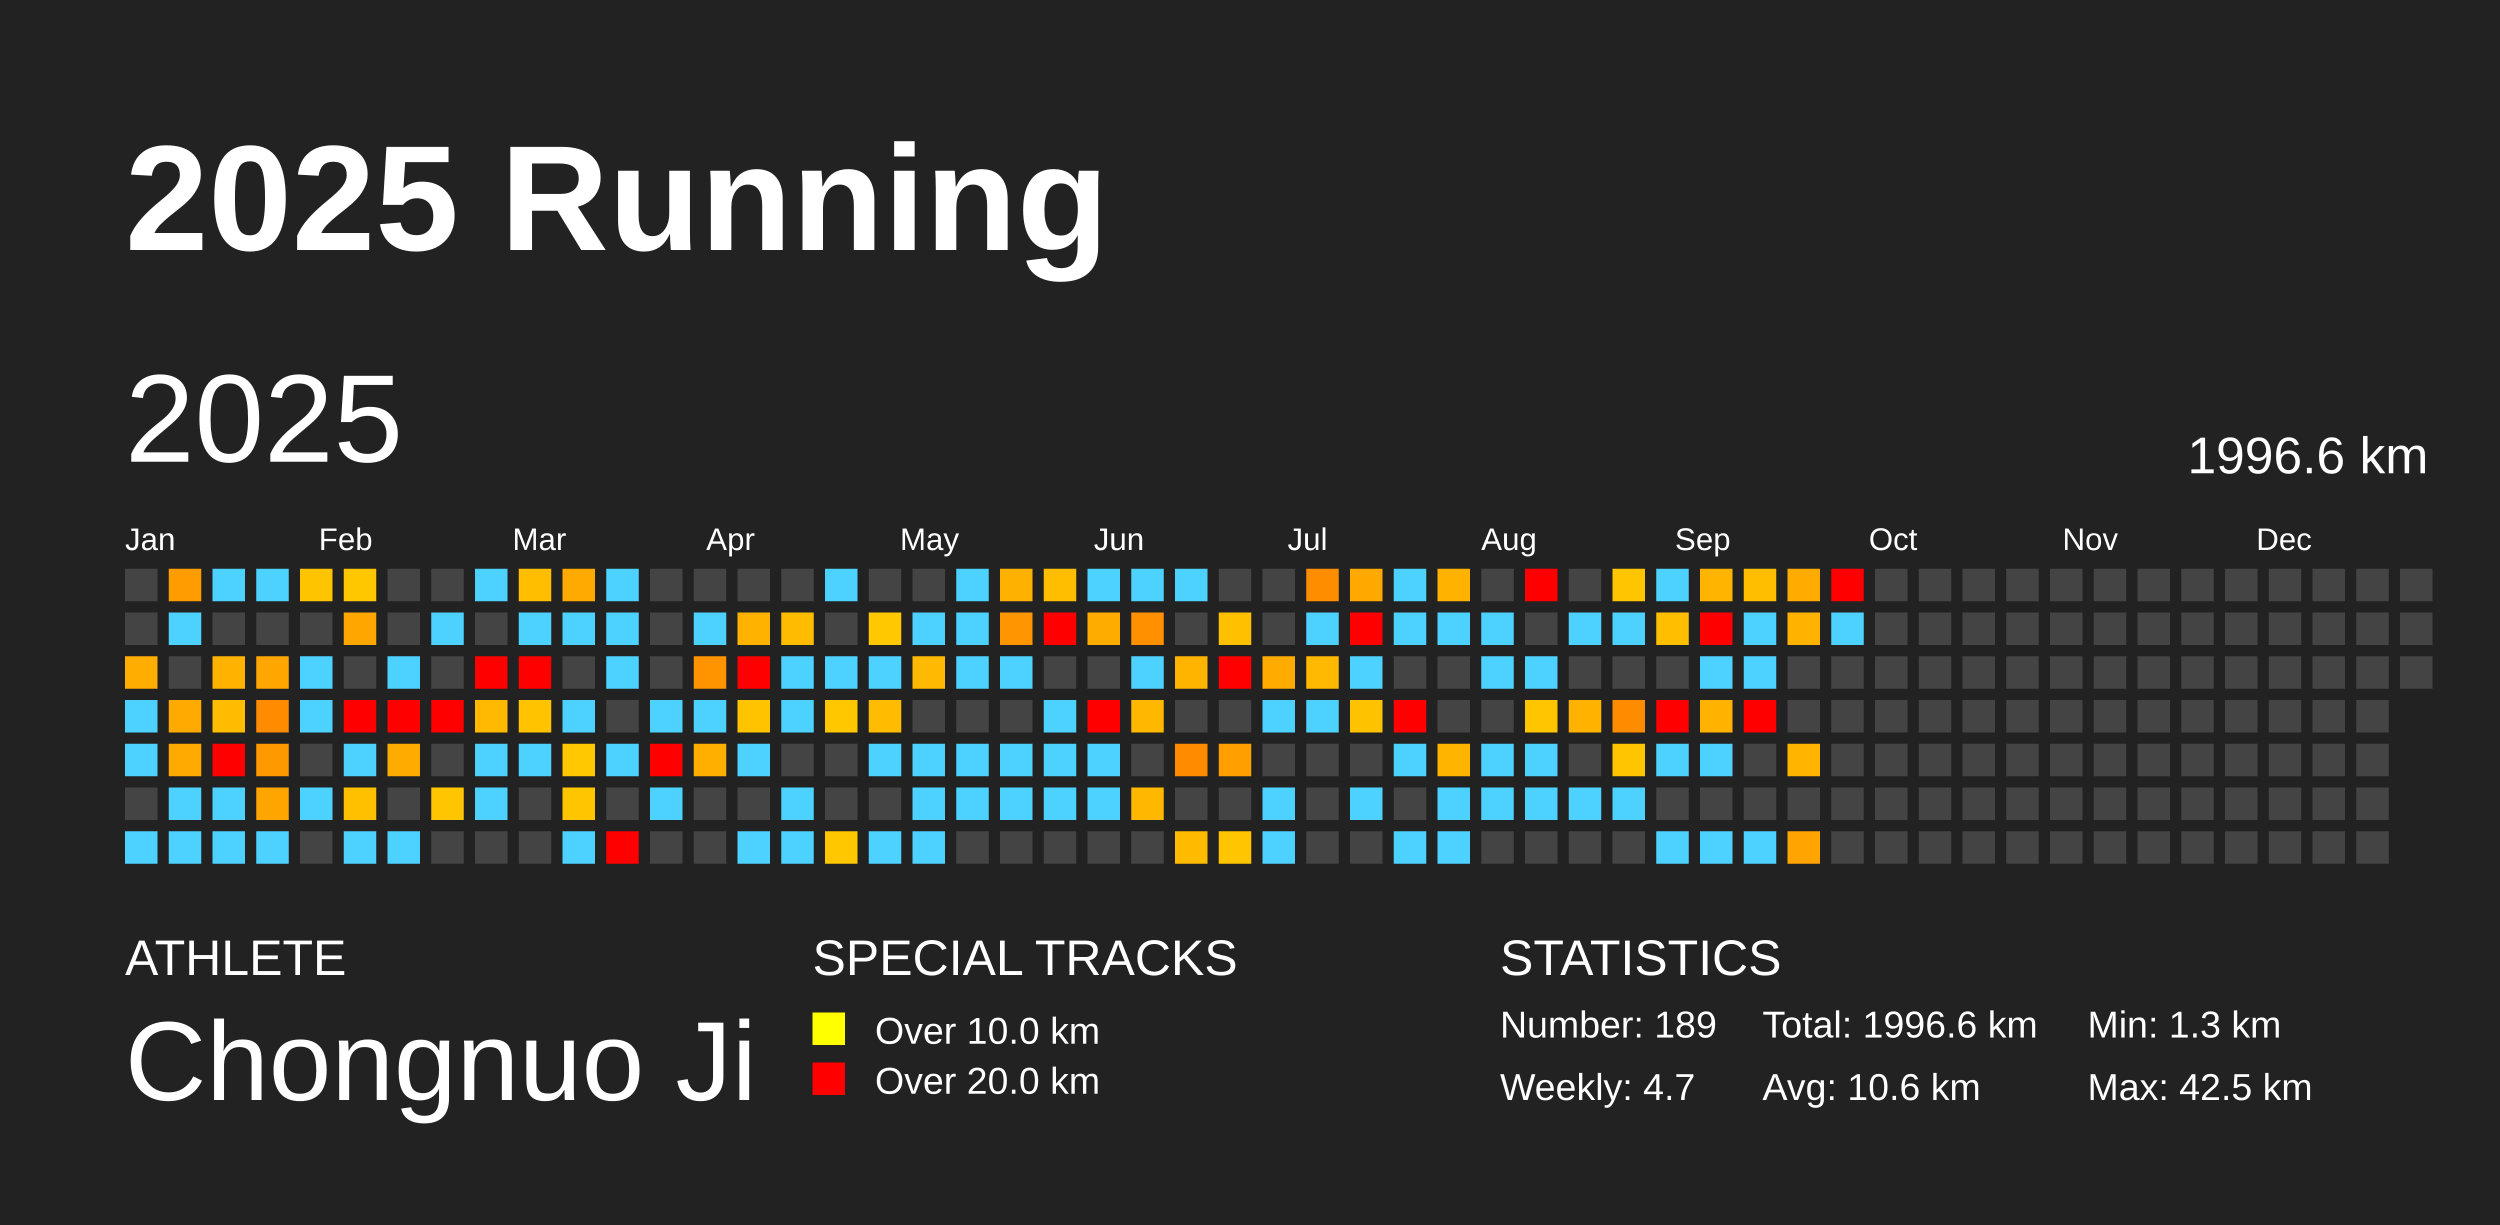
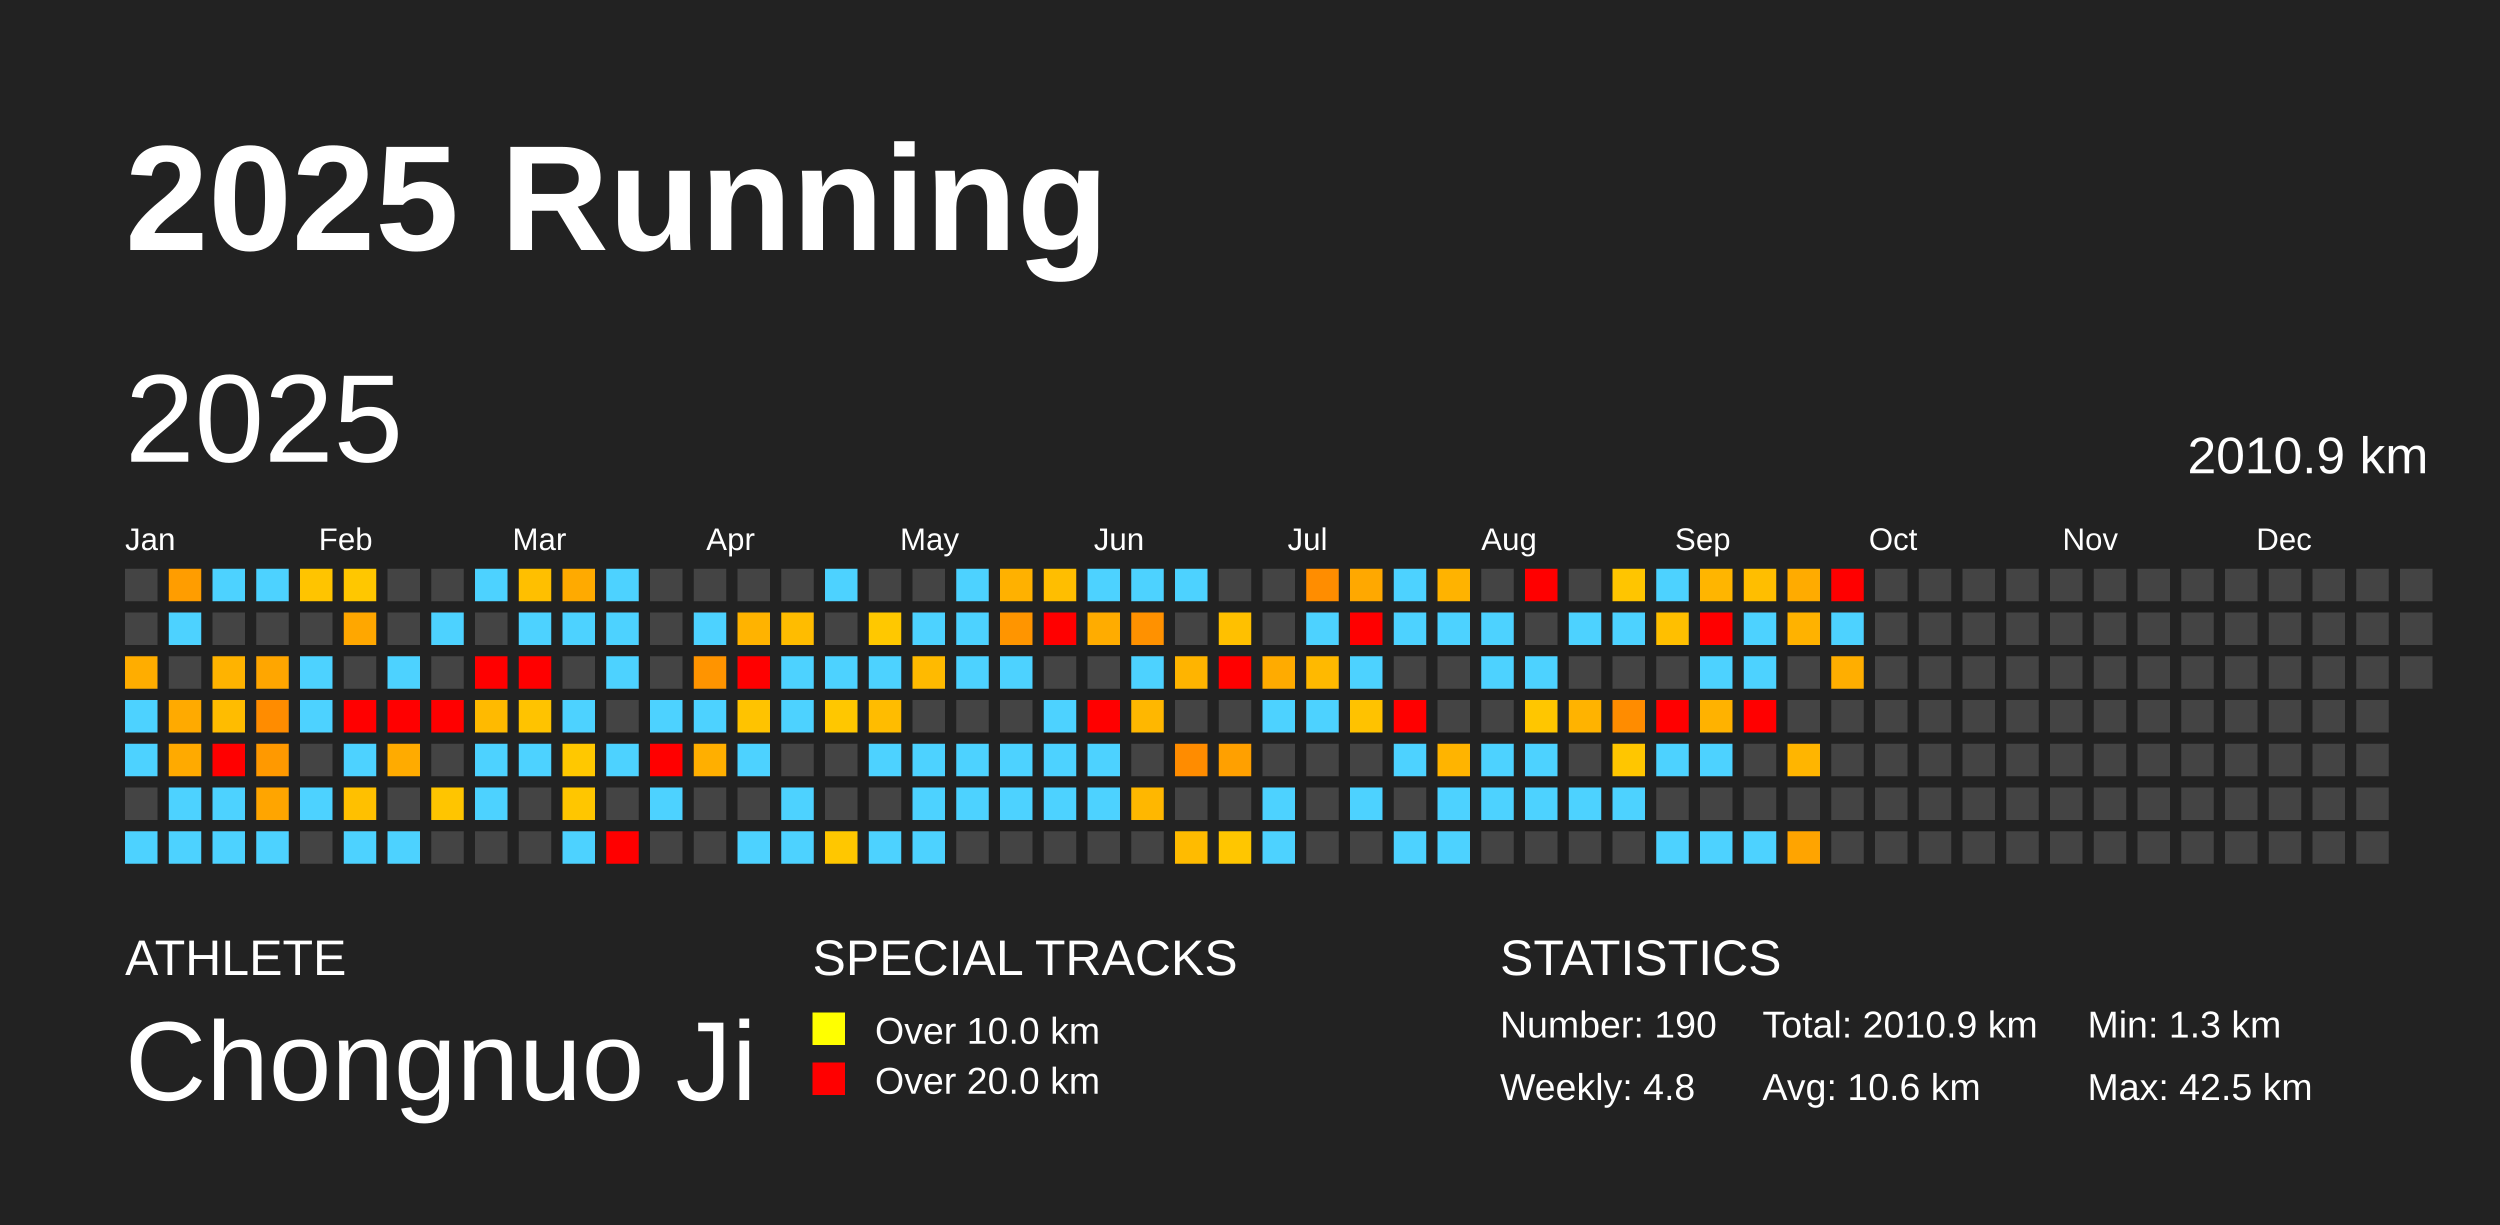
<svg xmlns="http://www.w3.org/2000/svg" baseProfile="full" height="98mm" version="1.1" viewBox="0,0,200,98" width="200mm">
  <defs />
  <rect fill="#222222" height="98" width="200" x="0" y="0" />
  <text fill="#FFFFFF" style="font-size:12px; font-family:Arial; font-weight:bold;" x="10" y="20">2025 Running</text>
  <text fill="#FFFFFF" style="font-size:4px; font-family:Arial" x="10" y="78">ATHLETE</text>
  <text fill="#FFFFFF" style="font-size:9px; font-family:Arial" x="10" y="88">Chongnuo Ji</text>
  <text fill="#FFFFFF" style="font-size:4px; font-family:Arial" x="65" y="78">SPECIAL TRACKS</text>
  <rect fill="yellow" height="2.6" width="2.6" x="65" y="81" />
  <text fill="#FFFFFF" style="font-size:3px; font-family:Arial" x="70" y="83.5">Over 10.0 km</text>
  <rect fill="red" height="2.6" width="2.6" x="65" y="85" />
  <text fill="#FFFFFF" style="font-size:3px; font-family:Arial" x="70" y="87.5">Over 20.0 km</text>
  <text fill="#FFFFFF" style="font-size:4px; font-family:Arial" x="120" y="78">STATISTICS</text>
-   <text fill="#FFFFFF" style="font-size:3px; font-family:Arial" x="120" y="83">Number: 189</text>
-   <text fill="#FFFFFF" style="font-size:3px; font-family:Arial" x="120" y="88">Weekly: 4.7</text>
-   <text fill="#FFFFFF" style="font-size:3px; font-family:Arial" x="141" y="83">Total: 1996.6 km</text>
+   <text fill="#FFFFFF" style="font-size:3px; font-family:Arial" x="120" y="83">Number: 190</text>
+   <text fill="#FFFFFF" style="font-size:3px; font-family:Arial" x="120" y="88">Weekly: 4.8</text>
+   <text fill="#FFFFFF" style="font-size:3px; font-family:Arial" x="141" y="83">Total: 2010.9 km</text>
  <text fill="#FFFFFF" style="font-size:3px; font-family:Arial" x="141" y="88">Avg: 10.6 km</text>
  <text fill="#FFFFFF" style="font-size:3px; font-family:Arial" x="167" y="83">Min: 1.3 km</text>
  <text fill="#FFFFFF" style="font-size:3px; font-family:Arial" x="167" y="88">Max: 42.5 km</text>
  <text dominant-baseline="hanging" fill="#FFFFFF" style="font-size:10.0px; font-family:Arial;" x="10" y="30">2025</text>
-   <text dominant-baseline="hanging" fill="#FFFFFF" style="font-size:4.125px; font-family:Arial;" x="175" y="35">1996.6 km</text>
+   <text dominant-baseline="hanging" fill="#FFFFFF" style="font-size:4.125px; font-family:Arial;" x="175" y="35">2010.9 km</text>
  <text fill="#FFFFFF" style="font-size:2.5px; font-family:Arial" x="10.0" y="44">Jan</text>
  <text fill="#FFFFFF" style="font-size:2.5px; font-family:Arial" x="25.5" y="44">Feb</text>
  <text fill="#FFFFFF" style="font-size:2.5px; font-family:Arial" x="41.0" y="44">Mar</text>
  <text fill="#FFFFFF" style="font-size:2.5px; font-family:Arial" x="56.5" y="44">Apr</text>
  <text fill="#FFFFFF" style="font-size:2.5px; font-family:Arial" x="72.0" y="44">May</text>
  <text fill="#FFFFFF" style="font-size:2.5px; font-family:Arial" x="87.5" y="44">Jun</text>
  <text fill="#FFFFFF" style="font-size:2.5px; font-family:Arial" x="103.0" y="44">Jul</text>
  <text fill="#FFFFFF" style="font-size:2.5px; font-family:Arial" x="118.5" y="44">Aug</text>
  <text fill="#FFFFFF" style="font-size:2.5px; font-family:Arial" x="134.0" y="44">Sep</text>
  <text fill="#FFFFFF" style="font-size:2.5px; font-family:Arial" x="149.5" y="44">Oct</text>
  <text fill="#FFFFFF" style="font-size:2.5px; font-family:Arial" x="165.0" y="44">Nov</text>
  <text fill="#FFFFFF" style="font-size:2.5px; font-family:Arial" x="180.5" y="44">Dec</text>
  <rect fill="#444444" height="2.6" width="2.6" x="10.0" y="45.5" />
  <rect fill="#444444" height="2.6" width="2.6" x="10.0" y="49.0" />
  <rect fill="#ffad00" height="2.6" width="2.6" x="10.0" y="52.5" />
  <rect fill="#4dd2ff" height="2.6" width="2.6" x="10.0" y="56.0" />
  <rect fill="#4dd2ff" height="2.6" width="2.6" x="10.0" y="59.5" />
  <rect fill="#444444" height="2.6" width="2.6" x="10.0" y="63.0" />
  <rect fill="#4dd2ff" height="2.6" width="2.6" x="10.0" y="66.5" />
  <rect fill="#ff9d00" height="2.6" width="2.6" x="13.5" y="45.5" />
  <rect fill="#4dd2ff" height="2.6" width="2.6" x="13.5" y="49.0" />
  <rect fill="#444444" height="2.6" width="2.6" x="13.5" y="52.5" />
  <rect fill="#ffaa00" height="2.6" width="2.6" x="13.5" y="56.0" />
  <rect fill="#ffaa00" height="2.6" width="2.6" x="13.5" y="59.5" />
  <rect fill="#4dd2ff" height="2.6" width="2.6" x="13.5" y="63.0" />
  <rect fill="#4dd2ff" height="2.6" width="2.6" x="13.5" y="66.5" />
  <rect fill="#4dd2ff" height="2.6" width="2.6" x="17.0" y="45.5" />
  <rect fill="#444444" height="2.6" width="2.6" x="17.0" y="49.0" />
  <rect fill="#ffb300" height="2.6" width="2.6" x="17.0" y="52.5" />
  <rect fill="#ffbc00" height="2.6" width="2.6" x="17.0" y="56.0" />
  <rect fill="red" height="2.6" width="2.6" x="17.0" y="59.5" />
  <rect fill="#4dd2ff" height="2.6" width="2.6" x="17.0" y="63.0" />
  <rect fill="#4dd2ff" height="2.6" width="2.6" x="17.0" y="66.5" />
  <rect fill="#4dd2ff" height="2.6" width="2.6" x="20.5" y="45.5" />
  <rect fill="#444444" height="2.6" width="2.6" x="20.5" y="49.0" />
  <rect fill="#ffa600" height="2.6" width="2.6" x="20.5" y="52.5" />
  <rect fill="#ff8c00" height="2.6" width="2.6" x="20.5" y="56.0" />
  <rect fill="#ff9900" height="2.6" width="2.6" x="20.5" y="59.5" />
  <rect fill="#ffa500" height="2.6" width="2.6" x="20.5" y="63.0" />
  <rect fill="#4dd2ff" height="2.6" width="2.6" x="20.5" y="66.5" />
  <rect fill="#ffc400" height="2.6" width="2.6" x="24.0" y="45.5" />
  <rect fill="#444444" height="2.6" width="2.6" x="24.0" y="49.0" />
  <rect fill="#4dd2ff" height="2.6" width="2.6" x="24.0" y="52.5" />
  <rect fill="#4dd2ff" height="2.6" width="2.6" x="24.0" y="56.0" />
  <rect fill="#444444" height="2.6" width="2.6" x="24.0" y="59.5" />
  <rect fill="#4dd2ff" height="2.6" width="2.6" x="24.0" y="63.0" />
  <rect fill="#444444" height="2.6" width="2.6" x="24.0" y="66.5" />
  <rect fill="#ffc700" height="2.6" width="2.6" x="27.5" y="45.5" />
  <rect fill="#ffa700" height="2.6" width="2.6" x="27.5" y="49.0" />
  <rect fill="#444444" height="2.6" width="2.6" x="27.5" y="52.5" />
  <rect fill="red" height="2.6" width="2.6" x="27.5" y="56.0" />
  <rect fill="#4dd2ff" height="2.6" width="2.6" x="27.5" y="59.5" />
  <rect fill="#ffc000" height="2.6" width="2.6" x="27.5" y="63.0" />
  <rect fill="#4dd2ff" height="2.6" width="2.6" x="27.5" y="66.5" />
  <rect fill="#444444" height="2.6" width="2.6" x="31.0" y="45.5" />
  <rect fill="#444444" height="2.6" width="2.6" x="31.0" y="49.0" />
  <rect fill="#4dd2ff" height="2.6" width="2.6" x="31.0" y="52.5" />
  <rect fill="red" height="2.6" width="2.6" x="31.0" y="56.0" />
  <rect fill="#ffab00" height="2.6" width="2.6" x="31.0" y="59.5" />
  <rect fill="#444444" height="2.6" width="2.6" x="31.0" y="63.0" />
  <rect fill="#4dd2ff" height="2.6" width="2.6" x="31.0" y="66.5" />
  <rect fill="#444444" height="2.6" width="2.6" x="34.5" y="45.5" />
  <rect fill="#4dd2ff" height="2.6" width="2.6" x="34.5" y="49.0" />
  <rect fill="#444444" height="2.6" width="2.6" x="34.5" y="52.5" />
  <rect fill="red" height="2.6" width="2.6" x="34.5" y="56.0" />
  <rect fill="#444444" height="2.6" width="2.6" x="34.5" y="59.5" />
  <rect fill="#ffc500" height="2.6" width="2.6" x="34.5" y="63.0" />
  <rect fill="#444444" height="2.6" width="2.6" x="34.5" y="66.5" />
  <rect fill="#4dd2ff" height="2.6" width="2.6" x="38.0" y="45.5" />
  <rect fill="#444444" height="2.6" width="2.6" x="38.0" y="49.0" />
  <rect fill="red" height="2.6" width="2.6" x="38.0" y="52.5" />
  <rect fill="#ffba00" height="2.6" width="2.6" x="38.0" y="56.0" />
  <rect fill="#4dd2ff" height="2.6" width="2.6" x="38.0" y="59.5" />
  <rect fill="#4dd2ff" height="2.6" width="2.6" x="38.0" y="63.0" />
  <rect fill="#444444" height="2.6" width="2.6" x="38.0" y="66.5" />
  <rect fill="#ffbf00" height="2.6" width="2.6" x="41.5" y="45.5" />
  <rect fill="#4dd2ff" height="2.6" width="2.6" x="41.5" y="49.0" />
  <rect fill="red" height="2.6" width="2.6" x="41.5" y="52.5" />
  <rect fill="#ffc300" height="2.6" width="2.6" x="41.5" y="56.0" />
  <rect fill="#4dd2ff" height="2.6" width="2.6" x="41.5" y="59.5" />
  <rect fill="#444444" height="2.6" width="2.6" x="41.5" y="63.0" />
  <rect fill="#444444" height="2.6" width="2.6" x="41.5" y="66.5" />
  <rect fill="#ffaa00" height="2.6" width="2.6" x="45.0" y="45.5" />
  <rect fill="#4dd2ff" height="2.6" width="2.6" x="45.0" y="49.0" />
  <rect fill="#444444" height="2.6" width="2.6" x="45.0" y="52.5" />
  <rect fill="#4dd2ff" height="2.6" width="2.6" x="45.0" y="56.0" />
  <rect fill="#ffc800" height="2.6" width="2.6" x="45.0" y="59.5" />
  <rect fill="#ffc600" height="2.6" width="2.6" x="45.0" y="63.0" />
  <rect fill="#4dd2ff" height="2.6" width="2.6" x="45.0" y="66.5" />
  <rect fill="#4dd2ff" height="2.6" width="2.6" x="48.5" y="45.5" />
  <rect fill="#4dd2ff" height="2.6" width="2.6" x="48.5" y="49.0" />
  <rect fill="#4dd2ff" height="2.6" width="2.6" x="48.5" y="52.5" />
  <rect fill="#444444" height="2.6" width="2.6" x="48.5" y="56.0" />
  <rect fill="#4dd2ff" height="2.6" width="2.6" x="48.5" y="59.5" />
  <rect fill="#444444" height="2.6" width="2.6" x="48.5" y="63.0" />
  <rect fill="red" height="2.6" width="2.6" x="48.5" y="66.5" />
  <rect fill="#444444" height="2.6" width="2.6" x="52.0" y="45.5" />
  <rect fill="#444444" height="2.6" width="2.6" x="52.0" y="49.0" />
  <rect fill="#444444" height="2.6" width="2.6" x="52.0" y="52.5" />
  <rect fill="#4dd2ff" height="2.6" width="2.6" x="52.0" y="56.0" />
  <rect fill="red" height="2.6" width="2.6" x="52.0" y="59.5" />
  <rect fill="#4dd2ff" height="2.6" width="2.6" x="52.0" y="63.0" />
  <rect fill="#444444" height="2.6" width="2.6" x="52.0" y="66.5" />
  <rect fill="#444444" height="2.6" width="2.6" x="55.5" y="45.5" />
  <rect fill="#4dd2ff" height="2.6" width="2.6" x="55.5" y="49.0" />
  <rect fill="#ff9400" height="2.6" width="2.6" x="55.5" y="52.5" />
  <rect fill="#4dd2ff" height="2.6" width="2.6" x="55.5" y="56.0" />
  <rect fill="#ffaf00" height="2.6" width="2.6" x="55.5" y="59.5" />
  <rect fill="#444444" height="2.6" width="2.6" x="55.5" y="63.0" />
  <rect fill="#444444" height="2.6" width="2.6" x="55.5" y="66.5" />
  <rect fill="#444444" height="2.6" width="2.6" x="59.0" y="45.5" />
  <rect fill="#ffb300" height="2.6" width="2.6" x="59.0" y="49.0" />
  <rect fill="red" height="2.6" width="2.6" x="59.0" y="52.5" />
  <rect fill="#ffc300" height="2.6" width="2.6" x="59.0" y="56.0" />
  <rect fill="#4dd2ff" height="2.6" width="2.6" x="59.0" y="59.5" />
  <rect fill="#444444" height="2.6" width="2.6" x="59.0" y="63.0" />
  <rect fill="#4dd2ff" height="2.6" width="2.6" x="59.0" y="66.5" />
  <rect fill="#444444" height="2.6" width="2.6" x="62.5" y="45.5" />
  <rect fill="#ffbc00" height="2.6" width="2.6" x="62.5" y="49.0" />
  <rect fill="#4dd2ff" height="2.6" width="2.6" x="62.5" y="52.5" />
  <rect fill="#4dd2ff" height="2.6" width="2.6" x="62.5" y="56.0" />
  <rect fill="#444444" height="2.6" width="2.6" x="62.5" y="59.5" />
  <rect fill="#4dd2ff" height="2.6" width="2.6" x="62.5" y="63.0" />
  <rect fill="#4dd2ff" height="2.6" width="2.6" x="62.5" y="66.5" />
  <rect fill="#4dd2ff" height="2.6" width="2.6" x="66.0" y="45.5" />
  <rect fill="#444444" height="2.6" width="2.6" x="66.0" y="49.0" />
  <rect fill="#4dd2ff" height="2.6" width="2.6" x="66.0" y="52.5" />
  <rect fill="#ffc700" height="2.6" width="2.6" x="66.0" y="56.0" />
  <rect fill="#444444" height="2.6" width="2.6" x="66.0" y="59.5" />
  <rect fill="#444444" height="2.6" width="2.6" x="66.0" y="63.0" />
  <rect fill="#ffc700" height="2.6" width="2.6" x="66.0" y="66.5" />
  <rect fill="#444444" height="2.6" width="2.6" x="69.5" y="45.5" />
  <rect fill="#ffc800" height="2.6" width="2.6" x="69.5" y="49.0" />
  <rect fill="#4dd2ff" height="2.6" width="2.6" x="69.5" y="52.5" />
  <rect fill="#ffbc00" height="2.6" width="2.6" x="69.5" y="56.0" />
  <rect fill="#4dd2ff" height="2.6" width="2.6" x="69.5" y="59.5" />
  <rect fill="#444444" height="2.6" width="2.6" x="69.5" y="63.0" />
  <rect fill="#4dd2ff" height="2.6" width="2.6" x="69.5" y="66.5" />
  <rect fill="#444444" height="2.6" width="2.6" x="73.0" y="45.5" />
  <rect fill="#4dd2ff" height="2.6" width="2.6" x="73.0" y="49.0" />
  <rect fill="#ffba00" height="2.6" width="2.6" x="73.0" y="52.5" />
  <rect fill="#444444" height="2.6" width="2.6" x="73.0" y="56.0" />
  <rect fill="#4dd2ff" height="2.6" width="2.6" x="73.0" y="59.5" />
  <rect fill="#4dd2ff" height="2.6" width="2.6" x="73.0" y="63.0" />
  <rect fill="#4dd2ff" height="2.6" width="2.6" x="73.0" y="66.5" />
  <rect fill="#4dd2ff" height="2.6" width="2.6" x="76.5" y="45.5" />
  <rect fill="#4dd2ff" height="2.6" width="2.6" x="76.5" y="49.0" />
  <rect fill="#4dd2ff" height="2.6" width="2.6" x="76.5" y="52.5" />
  <rect fill="#444444" height="2.6" width="2.6" x="76.5" y="56.0" />
  <rect fill="#4dd2ff" height="2.6" width="2.6" x="76.5" y="59.5" />
  <rect fill="#4dd2ff" height="2.6" width="2.6" x="76.5" y="63.0" />
  <rect fill="#444444" height="2.6" width="2.6" x="76.5" y="66.5" />
  <rect fill="#ffb100" height="2.6" width="2.6" x="80.0" y="45.5" />
  <rect fill="#ff9500" height="2.6" width="2.6" x="80.0" y="49.0" />
  <rect fill="#4dd2ff" height="2.6" width="2.6" x="80.0" y="52.5" />
  <rect fill="#444444" height="2.6" width="2.6" x="80.0" y="56.0" />
  <rect fill="#4dd2ff" height="2.6" width="2.6" x="80.0" y="59.5" />
  <rect fill="#4dd2ff" height="2.6" width="2.6" x="80.0" y="63.0" />
  <rect fill="#444444" height="2.6" width="2.6" x="80.0" y="66.5" />
  <rect fill="#ffbe00" height="2.6" width="2.6" x="83.5" y="45.5" />
  <rect fill="red" height="2.6" width="2.6" x="83.5" y="49.0" />
  <rect fill="#444444" height="2.6" width="2.6" x="83.5" y="52.5" />
  <rect fill="#4dd2ff" height="2.6" width="2.6" x="83.5" y="56.0" />
  <rect fill="#4dd2ff" height="2.6" width="2.6" x="83.5" y="59.5" />
  <rect fill="#4dd2ff" height="2.6" width="2.6" x="83.5" y="63.0" />
  <rect fill="#444444" height="2.6" width="2.6" x="83.5" y="66.5" />
  <rect fill="#4dd2ff" height="2.6" width="2.6" x="87.0" y="45.5" />
  <rect fill="#ffac00" height="2.6" width="2.6" x="87.0" y="49.0" />
  <rect fill="#444444" height="2.6" width="2.6" x="87.0" y="52.5" />
  <rect fill="red" height="2.6" width="2.6" x="87.0" y="56.0" />
  <rect fill="#4dd2ff" height="2.6" width="2.6" x="87.0" y="59.5" />
  <rect fill="#4dd2ff" height="2.6" width="2.6" x="87.0" y="63.0" />
  <rect fill="#444444" height="2.6" width="2.6" x="87.0" y="66.5" />
  <rect fill="#4dd2ff" height="2.6" width="2.6" x="90.5" y="45.5" />
  <rect fill="#ff9100" height="2.6" width="2.6" x="90.5" y="49.0" />
  <rect fill="#4dd2ff" height="2.6" width="2.6" x="90.5" y="52.5" />
  <rect fill="#ffb700" height="2.6" width="2.6" x="90.5" y="56.0" />
  <rect fill="#444444" height="2.6" width="2.6" x="90.5" y="59.5" />
  <rect fill="#ffb700" height="2.6" width="2.6" x="90.5" y="63.0" />
  <rect fill="#444444" height="2.6" width="2.6" x="90.5" y="66.5" />
  <rect fill="#4dd2ff" height="2.6" width="2.6" x="94.0" y="45.5" />
  <rect fill="#444444" height="2.6" width="2.6" x="94.0" y="49.0" />
  <rect fill="#ffb400" height="2.6" width="2.6" x="94.0" y="52.5" />
  <rect fill="#444444" height="2.6" width="2.6" x="94.0" y="56.0" />
  <rect fill="#ff8c00" height="2.6" width="2.6" x="94.0" y="59.5" />
  <rect fill="#444444" height="2.6" width="2.6" x="94.0" y="63.0" />
  <rect fill="#ffbb00" height="2.6" width="2.6" x="94.0" y="66.5" />
  <rect fill="#444444" height="2.6" width="2.6" x="97.5" y="45.5" />
  <rect fill="#ffc000" height="2.6" width="2.6" x="97.5" y="49.0" />
  <rect fill="red" height="2.6" width="2.6" x="97.5" y="52.5" />
  <rect fill="#444444" height="2.6" width="2.6" x="97.5" y="56.0" />
  <rect fill="#ffa000" height="2.6" width="2.6" x="97.5" y="59.5" />
  <rect fill="#444444" height="2.6" width="2.6" x="97.5" y="63.0" />
  <rect fill="#ffc600" height="2.6" width="2.6" x="97.5" y="66.5" />
  <rect fill="#444444" height="2.6" width="2.6" x="101.0" y="45.5" />
  <rect fill="#444444" height="2.6" width="2.6" x="101.0" y="49.0" />
  <rect fill="#ffab00" height="2.6" width="2.6" x="101.0" y="52.5" />
  <rect fill="#4dd2ff" height="2.6" width="2.6" x="101.0" y="56.0" />
  <rect fill="#444444" height="2.6" width="2.6" x="101.0" y="59.5" />
  <rect fill="#4dd2ff" height="2.6" width="2.6" x="101.0" y="63.0" />
  <rect fill="#4dd2ff" height="2.6" width="2.6" x="101.0" y="66.5" />
  <rect fill="#ff8d00" height="2.6" width="2.6" x="104.5" y="45.5" />
  <rect fill="#4dd2ff" height="2.6" width="2.6" x="104.5" y="49.0" />
  <rect fill="#ffb900" height="2.6" width="2.6" x="104.5" y="52.5" />
  <rect fill="#4dd2ff" height="2.6" width="2.6" x="104.5" y="56.0" />
  <rect fill="#444444" height="2.6" width="2.6" x="104.5" y="59.5" />
  <rect fill="#444444" height="2.6" width="2.6" x="104.5" y="63.0" />
  <rect fill="#444444" height="2.6" width="2.6" x="104.5" y="66.5" />
  <rect fill="#ffa800" height="2.6" width="2.6" x="108.0" y="45.5" />
  <rect fill="red" height="2.6" width="2.6" x="108.0" y="49.0" />
  <rect fill="#4dd2ff" height="2.6" width="2.6" x="108.0" y="52.5" />
  <rect fill="#ffc200" height="2.6" width="2.6" x="108.0" y="56.0" />
  <rect fill="#444444" height="2.6" width="2.6" x="108.0" y="59.5" />
  <rect fill="#4dd2ff" height="2.6" width="2.6" x="108.0" y="63.0" />
  <rect fill="#444444" height="2.6" width="2.6" x="108.0" y="66.5" />
  <rect fill="#4dd2ff" height="2.6" width="2.6" x="111.5" y="45.5" />
  <rect fill="#4dd2ff" height="2.6" width="2.6" x="111.5" y="49.0" />
  <rect fill="#444444" height="2.6" width="2.6" x="111.5" y="52.5" />
  <rect fill="red" height="2.6" width="2.6" x="111.5" y="56.0" />
  <rect fill="#4dd2ff" height="2.6" width="2.6" x="111.5" y="59.5" />
  <rect fill="#444444" height="2.6" width="2.6" x="111.5" y="63.0" />
  <rect fill="#4dd2ff" height="2.6" width="2.6" x="111.5" y="66.5" />
  <rect fill="#ffb300" height="2.6" width="2.6" x="115.0" y="45.5" />
  <rect fill="#4dd2ff" height="2.6" width="2.6" x="115.0" y="49.0" />
  <rect fill="#444444" height="2.6" width="2.6" x="115.0" y="52.5" />
  <rect fill="#444444" height="2.6" width="2.6" x="115.0" y="56.0" />
  <rect fill="#ffb400" height="2.6" width="2.6" x="115.0" y="59.5" />
  <rect fill="#4dd2ff" height="2.6" width="2.6" x="115.0" y="63.0" />
  <rect fill="#4dd2ff" height="2.6" width="2.6" x="115.0" y="66.5" />
  <rect fill="#444444" height="2.6" width="2.6" x="118.5" y="45.5" />
  <rect fill="#4dd2ff" height="2.6" width="2.6" x="118.5" y="49.0" />
  <rect fill="#4dd2ff" height="2.6" width="2.6" x="118.5" y="52.5" />
  <rect fill="#444444" height="2.6" width="2.6" x="118.5" y="56.0" />
  <rect fill="#4dd2ff" height="2.6" width="2.6" x="118.5" y="59.5" />
  <rect fill="#4dd2ff" height="2.6" width="2.6" x="118.5" y="63.0" />
  <rect fill="#444444" height="2.6" width="2.6" x="118.5" y="66.5" />
  <rect fill="red" height="2.6" width="2.6" x="122.0" y="45.5" />
  <rect fill="#444444" height="2.6" width="2.6" x="122.0" y="49.0" />
  <rect fill="#4dd2ff" height="2.6" width="2.6" x="122.0" y="52.5" />
  <rect fill="#ffc600" height="2.6" width="2.6" x="122.0" y="56.0" />
  <rect fill="#4dd2ff" height="2.6" width="2.6" x="122.0" y="59.5" />
  <rect fill="#4dd2ff" height="2.6" width="2.6" x="122.0" y="63.0" />
  <rect fill="#444444" height="2.6" width="2.6" x="122.0" y="66.5" />
  <rect fill="#444444" height="2.6" width="2.6" x="125.5" y="45.5" />
  <rect fill="#4dd2ff" height="2.6" width="2.6" x="125.5" y="49.0" />
  <rect fill="#444444" height="2.6" width="2.6" x="125.5" y="52.5" />
  <rect fill="#ffb300" height="2.6" width="2.6" x="125.5" y="56.0" />
  <rect fill="#444444" height="2.6" width="2.6" x="125.5" y="59.5" />
  <rect fill="#4dd2ff" height="2.6" width="2.6" x="125.5" y="63.0" />
  <rect fill="#444444" height="2.6" width="2.6" x="125.5" y="66.5" />
  <rect fill="#ffc500" height="2.6" width="2.6" x="129.0" y="45.5" />
  <rect fill="#4dd2ff" height="2.6" width="2.6" x="129.0" y="49.0" />
  <rect fill="#444444" height="2.6" width="2.6" x="129.0" y="52.5" />
  <rect fill="#ff8c00" height="2.6" width="2.6" x="129.0" y="56.0" />
  <rect fill="#ffc600" height="2.6" width="2.6" x="129.0" y="59.5" />
  <rect fill="#4dd2ff" height="2.6" width="2.6" x="129.0" y="63.0" />
  <rect fill="#444444" height="2.6" width="2.6" x="129.0" y="66.5" />
  <rect fill="#4dd2ff" height="2.6" width="2.6" x="132.5" y="45.5" />
  <rect fill="#ffbf00" height="2.6" width="2.6" x="132.5" y="49.0" />
  <rect fill="#444444" height="2.6" width="2.6" x="132.5" y="52.5" />
  <rect fill="red" height="2.6" width="2.6" x="132.5" y="56.0" />
  <rect fill="#4dd2ff" height="2.6" width="2.6" x="132.5" y="59.5" />
  <rect fill="#444444" height="2.6" width="2.6" x="132.5" y="63.0" />
  <rect fill="#4dd2ff" height="2.6" width="2.6" x="132.5" y="66.5" />
  <rect fill="#ffb500" height="2.6" width="2.6" x="136.0" y="45.5" />
  <rect fill="red" height="2.6" width="2.6" x="136.0" y="49.0" />
  <rect fill="#4dd2ff" height="2.6" width="2.6" x="136.0" y="52.5" />
  <rect fill="#ffb200" height="2.6" width="2.6" x="136.0" y="56.0" />
  <rect fill="#4dd2ff" height="2.6" width="2.6" x="136.0" y="59.5" />
  <rect fill="#444444" height="2.6" width="2.6" x="136.0" y="63.0" />
  <rect fill="#4dd2ff" height="2.6" width="2.6" x="136.0" y="66.5" />
  <rect fill="#ffbe00" height="2.6" width="2.6" x="139.5" y="45.5" />
  <rect fill="#4dd2ff" height="2.6" width="2.6" x="139.5" y="49.0" />
  <rect fill="#4dd2ff" height="2.6" width="2.6" x="139.5" y="52.5" />
  <rect fill="red" height="2.6" width="2.6" x="139.5" y="56.0" />
  <rect fill="#444444" height="2.6" width="2.6" x="139.5" y="59.5" />
  <rect fill="#444444" height="2.6" width="2.6" x="139.5" y="63.0" />
  <rect fill="#4dd2ff" height="2.6" width="2.6" x="139.5" y="66.5" />
  <rect fill="#ffab00" height="2.6" width="2.6" x="143.0" y="45.5" />
  <rect fill="#ffb200" height="2.6" width="2.6" x="143.0" y="49.0" />
  <rect fill="#444444" height="2.6" width="2.6" x="143.0" y="52.5" />
  <rect fill="#444444" height="2.6" width="2.6" x="143.0" y="56.0" />
  <rect fill="#ffb500" height="2.6" width="2.6" x="143.0" y="59.5" />
  <rect fill="#444444" height="2.6" width="2.6" x="143.0" y="63.0" />
  <rect fill="#ffa400" height="2.6" width="2.6" x="143.0" y="66.5" />
  <rect fill="red" height="2.6" width="2.6" x="146.5" y="45.5" />
  <rect fill="#4dd2ff" height="2.6" width="2.6" x="146.5" y="49.0" />
-   <rect fill="#444444" height="2.6" width="2.6" x="146.5" y="52.5" />
+   <rect fill="#ffae00" height="2.6" width="2.6" x="146.5" y="52.5" />
  <rect fill="#444444" height="2.6" width="2.6" x="146.5" y="56.0" />
  <rect fill="#444444" height="2.6" width="2.6" x="146.5" y="59.5" />
  <rect fill="#444444" height="2.6" width="2.6" x="146.5" y="63.0" />
  <rect fill="#444444" height="2.6" width="2.6" x="146.5" y="66.5" />
  <rect fill="#444444" height="2.6" width="2.6" x="150.0" y="45.5" />
  <rect fill="#444444" height="2.6" width="2.6" x="150.0" y="49.0" />
  <rect fill="#444444" height="2.6" width="2.6" x="150.0" y="52.5" />
  <rect fill="#444444" height="2.6" width="2.6" x="150.0" y="56.0" />
  <rect fill="#444444" height="2.6" width="2.6" x="150.0" y="59.5" />
  <rect fill="#444444" height="2.6" width="2.6" x="150.0" y="63.0" />
  <rect fill="#444444" height="2.6" width="2.6" x="150.0" y="66.5" />
  <rect fill="#444444" height="2.6" width="2.6" x="153.5" y="45.5" />
  <rect fill="#444444" height="2.6" width="2.6" x="153.5" y="49.0" />
  <rect fill="#444444" height="2.6" width="2.6" x="153.5" y="52.5" />
  <rect fill="#444444" height="2.6" width="2.6" x="153.5" y="56.0" />
  <rect fill="#444444" height="2.6" width="2.6" x="153.5" y="59.5" />
  <rect fill="#444444" height="2.6" width="2.6" x="153.5" y="63.0" />
  <rect fill="#444444" height="2.6" width="2.6" x="153.5" y="66.5" />
  <rect fill="#444444" height="2.6" width="2.6" x="157.0" y="45.5" />
  <rect fill="#444444" height="2.6" width="2.6" x="157.0" y="49.0" />
  <rect fill="#444444" height="2.6" width="2.6" x="157.0" y="52.5" />
  <rect fill="#444444" height="2.6" width="2.6" x="157.0" y="56.0" />
  <rect fill="#444444" height="2.6" width="2.6" x="157.0" y="59.5" />
  <rect fill="#444444" height="2.6" width="2.6" x="157.0" y="63.0" />
  <rect fill="#444444" height="2.6" width="2.6" x="157.0" y="66.5" />
  <rect fill="#444444" height="2.6" width="2.6" x="160.5" y="45.5" />
  <rect fill="#444444" height="2.6" width="2.6" x="160.5" y="49.0" />
  <rect fill="#444444" height="2.6" width="2.6" x="160.5" y="52.5" />
  <rect fill="#444444" height="2.6" width="2.6" x="160.5" y="56.0" />
  <rect fill="#444444" height="2.6" width="2.6" x="160.5" y="59.5" />
  <rect fill="#444444" height="2.6" width="2.6" x="160.5" y="63.0" />
  <rect fill="#444444" height="2.6" width="2.6" x="160.5" y="66.5" />
  <rect fill="#444444" height="2.6" width="2.6" x="164.0" y="45.5" />
  <rect fill="#444444" height="2.6" width="2.6" x="164.0" y="49.0" />
  <rect fill="#444444" height="2.6" width="2.6" x="164.0" y="52.5" />
  <rect fill="#444444" height="2.6" width="2.6" x="164.0" y="56.0" />
  <rect fill="#444444" height="2.6" width="2.6" x="164.0" y="59.5" />
  <rect fill="#444444" height="2.6" width="2.6" x="164.0" y="63.0" />
  <rect fill="#444444" height="2.6" width="2.6" x="164.0" y="66.5" />
  <rect fill="#444444" height="2.6" width="2.6" x="167.5" y="45.5" />
  <rect fill="#444444" height="2.6" width="2.6" x="167.5" y="49.0" />
  <rect fill="#444444" height="2.6" width="2.6" x="167.5" y="52.5" />
  <rect fill="#444444" height="2.6" width="2.6" x="167.5" y="56.0" />
  <rect fill="#444444" height="2.6" width="2.6" x="167.5" y="59.5" />
  <rect fill="#444444" height="2.6" width="2.6" x="167.5" y="63.0" />
  <rect fill="#444444" height="2.6" width="2.6" x="167.5" y="66.5" />
  <rect fill="#444444" height="2.6" width="2.6" x="171.0" y="45.5" />
  <rect fill="#444444" height="2.6" width="2.6" x="171.0" y="49.0" />
  <rect fill="#444444" height="2.6" width="2.6" x="171.0" y="52.5" />
  <rect fill="#444444" height="2.6" width="2.6" x="171.0" y="56.0" />
  <rect fill="#444444" height="2.6" width="2.6" x="171.0" y="59.5" />
  <rect fill="#444444" height="2.6" width="2.6" x="171.0" y="63.0" />
  <rect fill="#444444" height="2.6" width="2.6" x="171.0" y="66.5" />
  <rect fill="#444444" height="2.6" width="2.6" x="174.5" y="45.5" />
  <rect fill="#444444" height="2.6" width="2.6" x="174.5" y="49.0" />
  <rect fill="#444444" height="2.6" width="2.6" x="174.5" y="52.5" />
  <rect fill="#444444" height="2.6" width="2.6" x="174.5" y="56.0" />
  <rect fill="#444444" height="2.6" width="2.6" x="174.5" y="59.5" />
  <rect fill="#444444" height="2.6" width="2.6" x="174.5" y="63.0" />
  <rect fill="#444444" height="2.6" width="2.6" x="174.5" y="66.5" />
  <rect fill="#444444" height="2.6" width="2.6" x="178.0" y="45.5" />
  <rect fill="#444444" height="2.6" width="2.6" x="178.0" y="49.0" />
  <rect fill="#444444" height="2.6" width="2.6" x="178.0" y="52.5" />
  <rect fill="#444444" height="2.6" width="2.6" x="178.0" y="56.0" />
  <rect fill="#444444" height="2.6" width="2.6" x="178.0" y="59.5" />
  <rect fill="#444444" height="2.6" width="2.6" x="178.0" y="63.0" />
  <rect fill="#444444" height="2.6" width="2.6" x="178.0" y="66.5" />
  <rect fill="#444444" height="2.6" width="2.6" x="181.5" y="45.5" />
  <rect fill="#444444" height="2.6" width="2.6" x="181.5" y="49.0" />
  <rect fill="#444444" height="2.6" width="2.6" x="181.5" y="52.5" />
  <rect fill="#444444" height="2.6" width="2.6" x="181.5" y="56.0" />
  <rect fill="#444444" height="2.6" width="2.6" x="181.5" y="59.5" />
  <rect fill="#444444" height="2.6" width="2.6" x="181.5" y="63.0" />
  <rect fill="#444444" height="2.6" width="2.6" x="181.5" y="66.5" />
  <rect fill="#444444" height="2.6" width="2.6" x="185.0" y="45.5" />
  <rect fill="#444444" height="2.6" width="2.6" x="185.0" y="49.0" />
  <rect fill="#444444" height="2.6" width="2.6" x="185.0" y="52.5" />
  <rect fill="#444444" height="2.6" width="2.6" x="185.0" y="56.0" />
  <rect fill="#444444" height="2.6" width="2.6" x="185.0" y="59.5" />
  <rect fill="#444444" height="2.6" width="2.6" x="185.0" y="63.0" />
  <rect fill="#444444" height="2.6" width="2.6" x="185.0" y="66.5" />
  <rect fill="#444444" height="2.6" width="2.6" x="188.5" y="45.5" />
  <rect fill="#444444" height="2.6" width="2.6" x="188.5" y="49.0" />
  <rect fill="#444444" height="2.6" width="2.6" x="188.5" y="52.5" />
  <rect fill="#444444" height="2.6" width="2.6" x="188.5" y="56.0" />
  <rect fill="#444444" height="2.6" width="2.6" x="188.5" y="59.5" />
  <rect fill="#444444" height="2.6" width="2.6" x="188.5" y="63.0" />
  <rect fill="#444444" height="2.6" width="2.6" x="188.5" y="66.5" />
  <rect fill="#444444" height="2.6" width="2.6" x="192.0" y="45.5" />
  <rect fill="#444444" height="2.6" width="2.6" x="192.0" y="49.0" />
  <rect fill="#444444" height="2.6" width="2.6" x="192.0" y="52.5" />
</svg>
